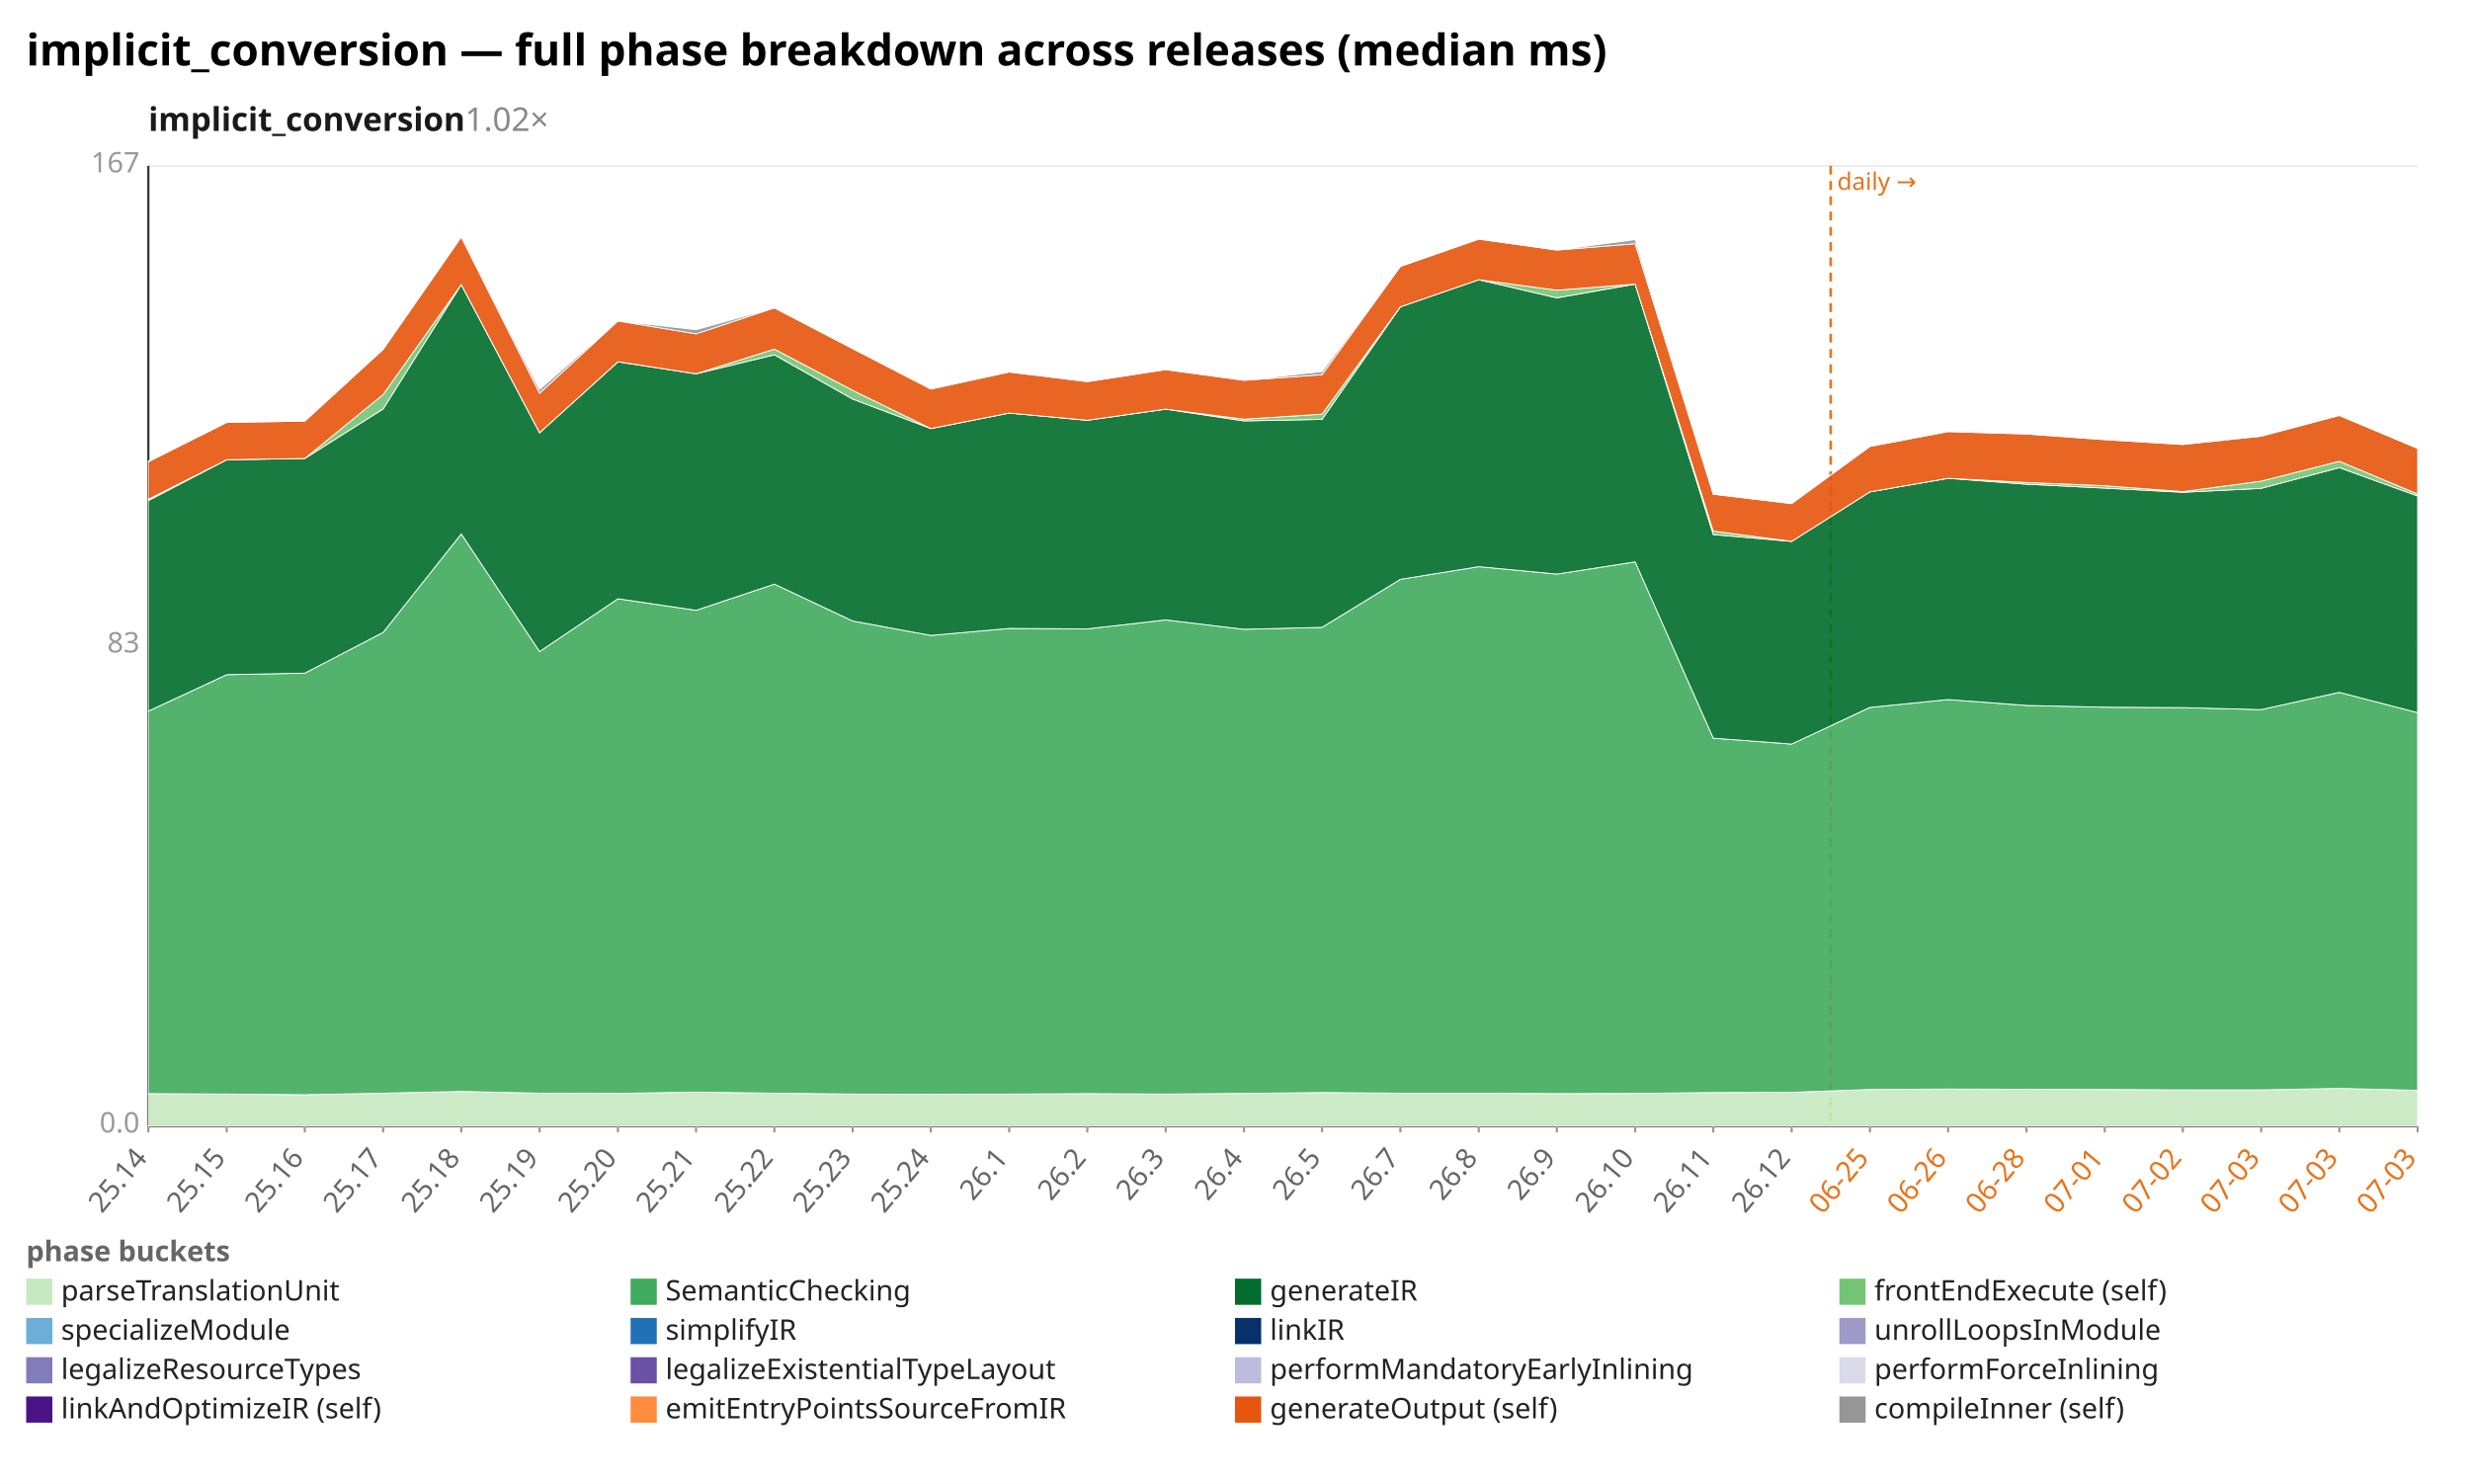
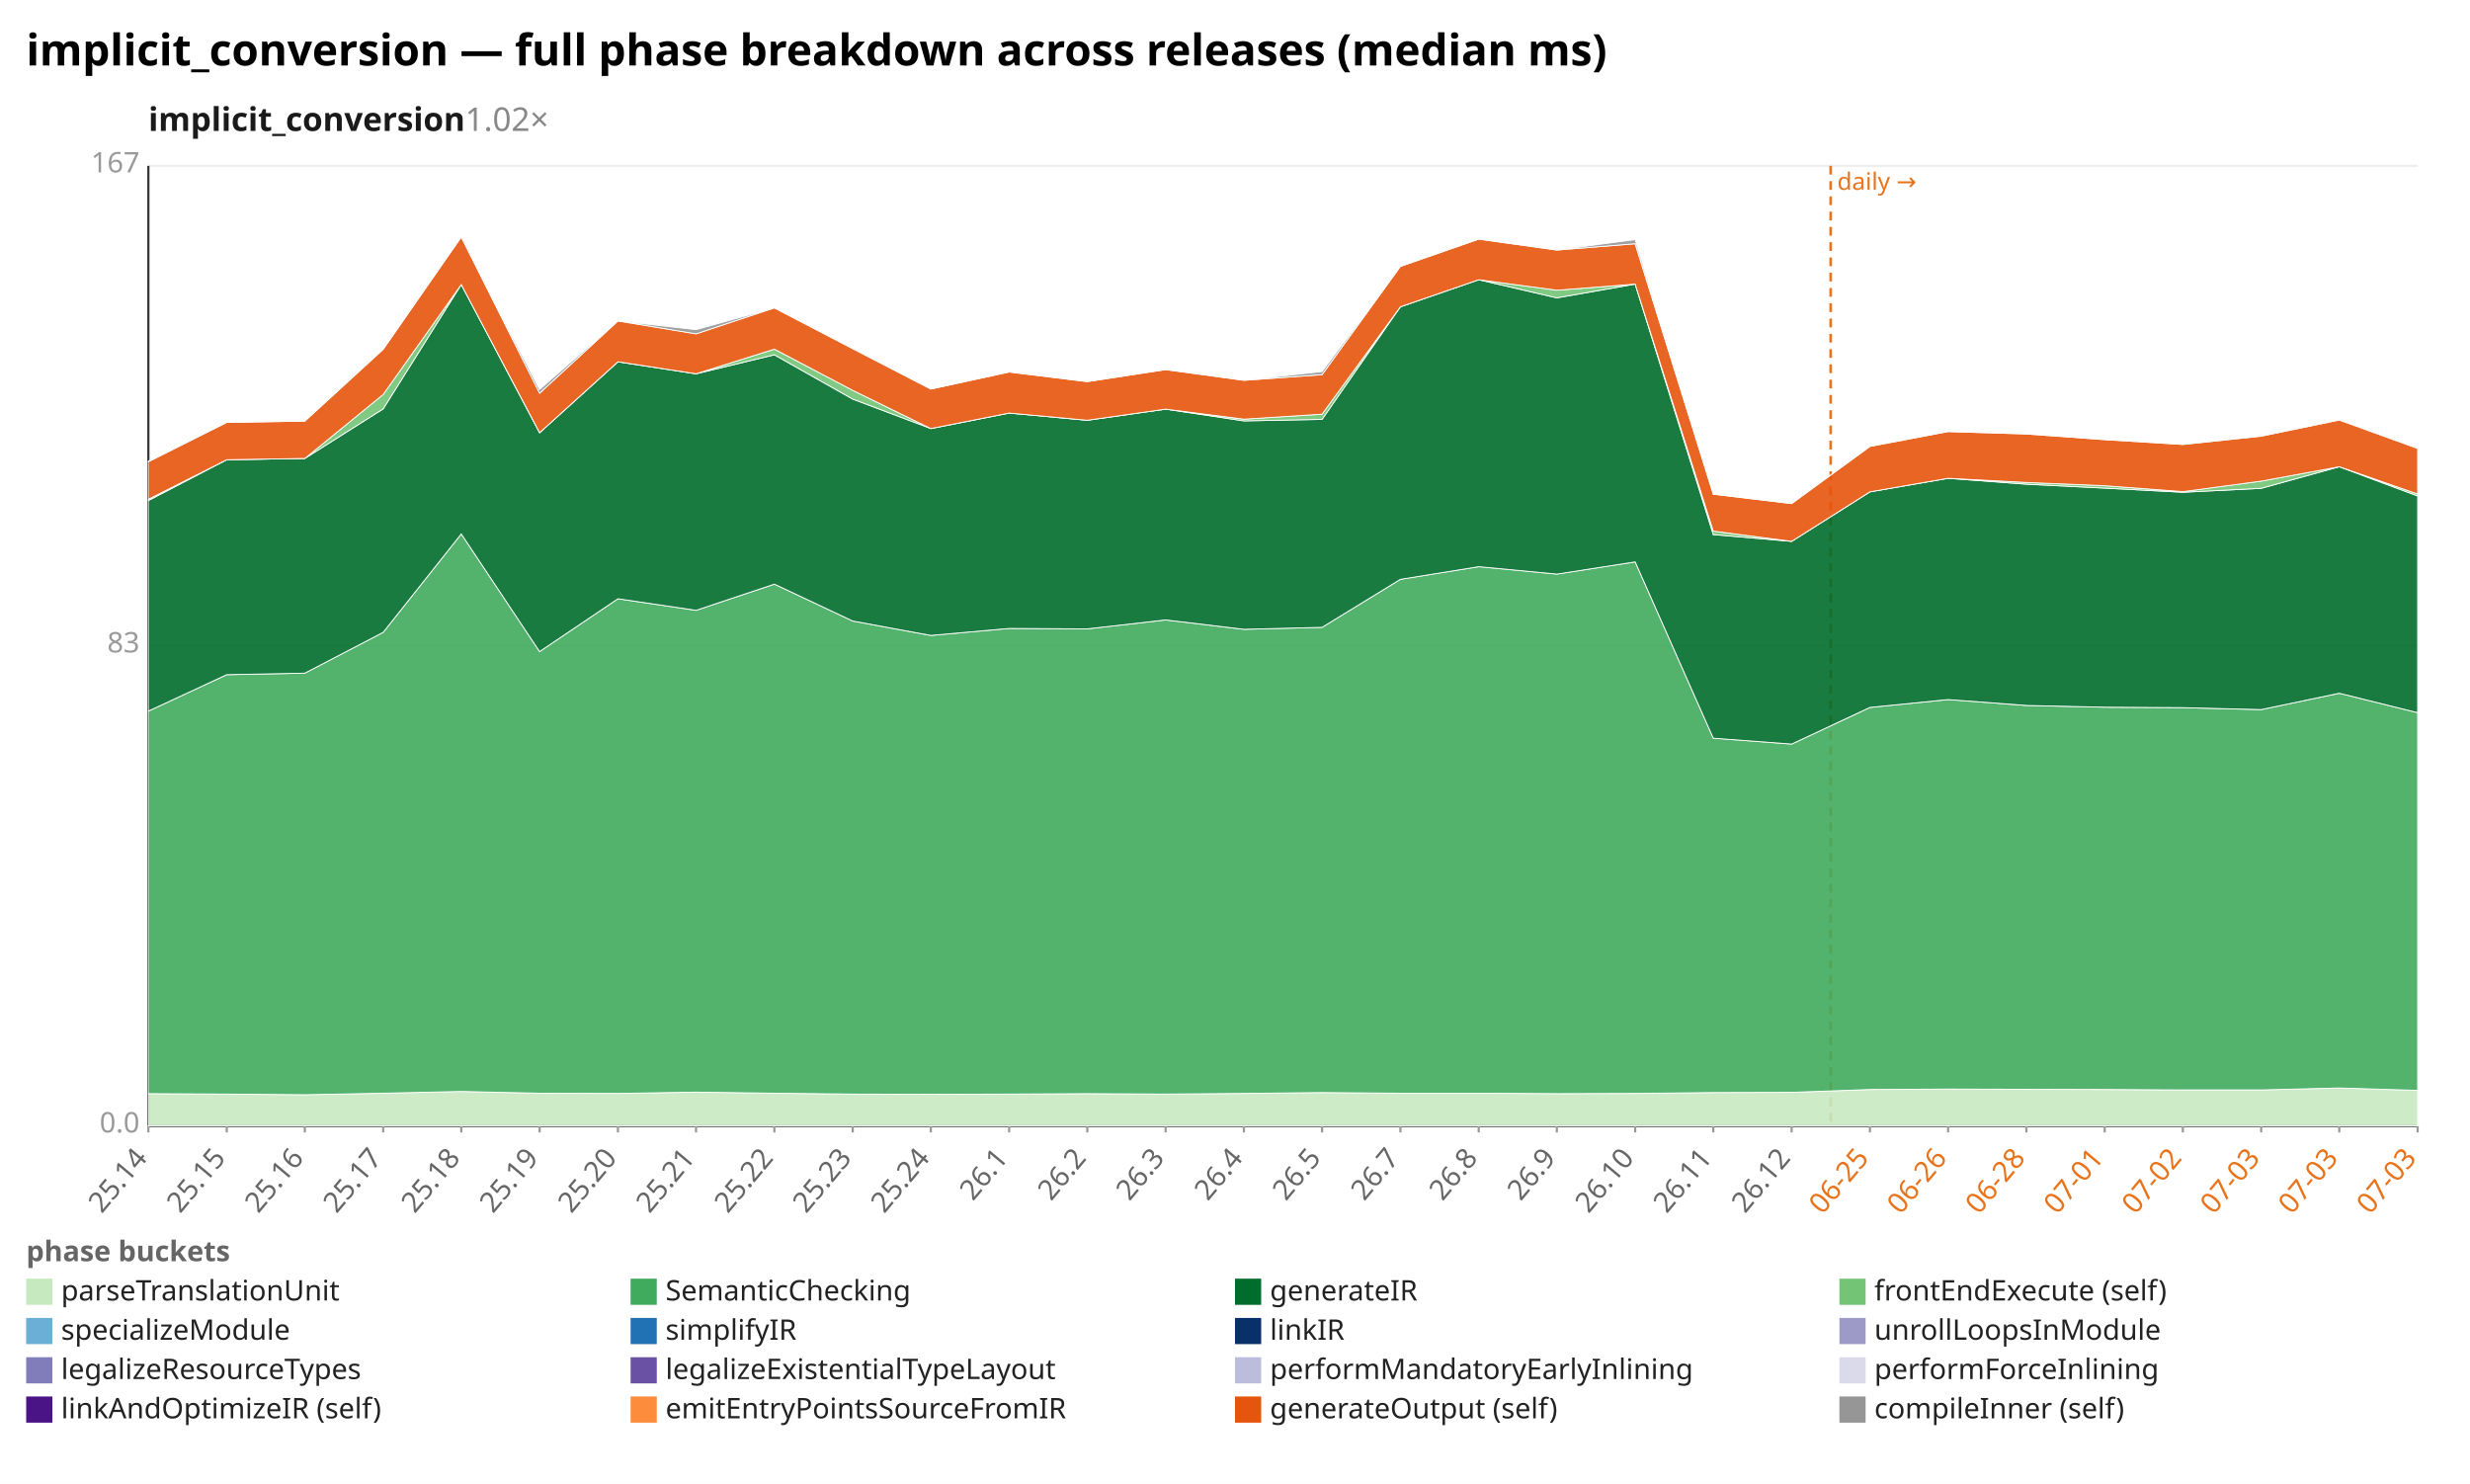
<svg xmlns="http://www.w3.org/2000/svg" width="1132" height="680" viewBox="0 0 1132 680" preserveAspectRatio="xMidYMid meet" font-family="sans-serif" font-size="13">
  <rect width="1132" height="680" fill="white" />
  <text x="12" y="30" font-size="20" font-weight="bold">implicit_conversion — full phase breakdown across releases (median ms)</text>
  <text x="68" y="60" font-size="15" font-weight="600" fill="#1a1a1a">implicit_conversion<tspan fill="#888" font-weight="400" text-decoration="none">  1.02×</tspan>
  </text>
  <line x1="68.0" y1="516.0" x2="1108.0" y2="516.0" stroke="#eee" />
  <text x="64.0" y="519.0" text-anchor="end" fill="#999">0.0</text>
  <line x1="68.0" y1="296.0" x2="1108.0" y2="296.0" stroke="#eee" />
  <text x="64.0" y="299.0" text-anchor="end" fill="#999">83</text>
  <line x1="68.0" y1="76.0" x2="1108.0" y2="76.0" stroke="#eee" />
  <text x="64.0" y="79.0" text-anchor="end" fill="#999">167</text>
  <line x1="68.0" y1="76.0" x2="68.0" y2="516.0" stroke="#333" />
  <line x1="68.0" y1="516.0" x2="1108.0" y2="516.0" stroke="#333" />
  <line x1="839.0" y1="76.0" x2="839.0" y2="516.0" stroke="#e8731a" stroke-width="1.2" stroke-dasharray="4 3" />
  <text x="842.0" y="87.0" fill="#e8731a" font-size="11">daily →</text>
  <line x1="68.0" y1="516.0" x2="68.0" y2="519.0" stroke="#999" />
  <text x="68.0" y="531.0" text-anchor="end" fill="#666" transform="rotate(-50 68.0 531.0)">25.14</text>
  <line x1="103.9" y1="516.0" x2="103.9" y2="519.0" stroke="#999" />
  <text x="103.9" y="531.0" text-anchor="end" fill="#666" transform="rotate(-50 103.9 531.0)">25.15</text>
  <line x1="139.7" y1="516.0" x2="139.7" y2="519.0" stroke="#999" />
  <text x="139.7" y="531.0" text-anchor="end" fill="#666" transform="rotate(-50 139.7 531.0)">25.16</text>
  <line x1="175.6" y1="516.0" x2="175.6" y2="519.0" stroke="#999" />
  <text x="175.6" y="531.0" text-anchor="end" fill="#666" transform="rotate(-50 175.6 531.0)">25.17</text>
  <line x1="211.4" y1="516.0" x2="211.4" y2="519.0" stroke="#999" />
  <text x="211.4" y="531.0" text-anchor="end" fill="#666" transform="rotate(-50 211.4 531.0)">25.18</text>
  <line x1="247.3" y1="516.0" x2="247.3" y2="519.0" stroke="#999" />
  <text x="247.3" y="531.0" text-anchor="end" fill="#666" transform="rotate(-50 247.3 531.0)">25.19</text>
  <line x1="283.2" y1="516.0" x2="283.2" y2="519.0" stroke="#999" />
  <text x="283.2" y="531.0" text-anchor="end" fill="#666" transform="rotate(-50 283.2 531.0)">25.20</text>
  <line x1="319.0" y1="516.0" x2="319.0" y2="519.0" stroke="#999" />
  <text x="319.0" y="531.0" text-anchor="end" fill="#666" transform="rotate(-50 319.0 531.0)">25.21</text>
  <line x1="354.9" y1="516.0" x2="354.9" y2="519.0" stroke="#999" />
  <text x="354.9" y="531.0" text-anchor="end" fill="#666" transform="rotate(-50 354.9 531.0)">25.22</text>
  <line x1="390.8" y1="516.0" x2="390.8" y2="519.0" stroke="#999" />
  <text x="390.8" y="531.0" text-anchor="end" fill="#666" transform="rotate(-50 390.8 531.0)">25.23</text>
  <line x1="426.6" y1="516.0" x2="426.6" y2="519.0" stroke="#999" />
  <text x="426.6" y="531.0" text-anchor="end" fill="#666" transform="rotate(-50 426.6 531.0)">25.24</text>
  <line x1="462.5" y1="516.0" x2="462.5" y2="519.0" stroke="#999" />
  <text x="462.5" y="531.0" text-anchor="end" fill="#666" transform="rotate(-50 462.5 531.0)">26.1</text>
  <line x1="498.3" y1="516.0" x2="498.3" y2="519.0" stroke="#999" />
  <text x="498.3" y="531.0" text-anchor="end" fill="#666" transform="rotate(-50 498.3 531.0)">26.2</text>
  <line x1="534.2" y1="516.0" x2="534.2" y2="519.0" stroke="#999" />
  <text x="534.2" y="531.0" text-anchor="end" fill="#666" transform="rotate(-50 534.2 531.0)">26.3</text>
  <line x1="570.1" y1="516.0" x2="570.1" y2="519.0" stroke="#999" />
  <text x="570.1" y="531.0" text-anchor="end" fill="#666" transform="rotate(-50 570.1 531.0)">26.4</text>
  <line x1="605.9" y1="516.0" x2="605.9" y2="519.0" stroke="#999" />
  <text x="605.9" y="531.0" text-anchor="end" fill="#666" transform="rotate(-50 605.9 531.0)">26.5</text>
  <line x1="641.8" y1="516.0" x2="641.8" y2="519.0" stroke="#999" />
  <text x="641.8" y="531.0" text-anchor="end" fill="#666" transform="rotate(-50 641.8 531.0)">26.7</text>
  <line x1="677.7" y1="516.0" x2="677.7" y2="519.0" stroke="#999" />
  <text x="677.7" y="531.0" text-anchor="end" fill="#666" transform="rotate(-50 677.7 531.0)">26.8</text>
  <line x1="713.5" y1="516.0" x2="713.5" y2="519.0" stroke="#999" />
  <text x="713.5" y="531.0" text-anchor="end" fill="#666" transform="rotate(-50 713.5 531.0)">26.9</text>
  <line x1="749.4" y1="516.0" x2="749.4" y2="519.0" stroke="#999" />
  <text x="749.4" y="531.0" text-anchor="end" fill="#666" transform="rotate(-50 749.4 531.0)">26.10</text>
  <line x1="785.2" y1="516.0" x2="785.2" y2="519.0" stroke="#999" />
  <text x="785.2" y="531.0" text-anchor="end" fill="#666" transform="rotate(-50 785.2 531.0)">26.11</text>
  <line x1="821.1" y1="516.0" x2="821.1" y2="519.0" stroke="#999" />
  <text x="821.1" y="531.0" text-anchor="end" fill="#666" transform="rotate(-50 821.1 531.0)">26.12</text>
  <line x1="857.0" y1="516.0" x2="857.0" y2="519.0" stroke="#999" />
  <text x="857.0" y="531.0" text-anchor="end" fill="#e8731a" transform="rotate(-50 857.0 531.0)">06-25</text>
  <line x1="892.8" y1="516.0" x2="892.8" y2="519.0" stroke="#999" />
  <text x="892.8" y="531.0" text-anchor="end" fill="#e8731a" transform="rotate(-50 892.8 531.0)">06-26</text>
  <line x1="928.7" y1="516.0" x2="928.7" y2="519.0" stroke="#999" />
  <text x="928.7" y="531.0" text-anchor="end" fill="#e8731a" transform="rotate(-50 928.7 531.0)">06-28</text>
  <line x1="964.6" y1="516.0" x2="964.6" y2="519.0" stroke="#999" />
  <text x="964.6" y="531.0" text-anchor="end" fill="#e8731a" transform="rotate(-50 964.6 531.0)">07-01</text>
  <line x1="1000.4" y1="516.0" x2="1000.4" y2="519.0" stroke="#999" />
  <text x="1000.4" y="531.0" text-anchor="end" fill="#e8731a" transform="rotate(-50 1000.4 531.0)">07-02</text>
  <line x1="1036.3" y1="516.0" x2="1036.3" y2="519.0" stroke="#999" />
  <text x="1036.3" y="531.0" text-anchor="end" fill="#e8731a" transform="rotate(-50 1036.3 531.0)">07-03</text>
  <line x1="1072.1" y1="516.0" x2="1072.1" y2="519.0" stroke="#999" />
  <text x="1072.1" y="531.0" text-anchor="end" fill="#e8731a" transform="rotate(-50 1072.1 531.0)">07-03</text>
  <line x1="1108.0" y1="516.0" x2="1108.0" y2="519.0" stroke="#999" />
  <text x="1108.0" y="531.0" text-anchor="end" fill="#e8731a" transform="rotate(-50 1108.0 531.0)">07-03</text>
-   <polygon points="68.0,501.2 103.9,501.4 139.7,501.7 175.6,501.0 211.4,500.2 247.3,501.0 283.2,501.1 319.0,500.5 354.9,501.0 390.8,501.4 426.6,501.5 462.5,501.4 498.3,501.2 534.2,501.4 570.1,501.1 605.9,500.7 641.8,501.0 677.7,501.0 713.5,501.2 749.4,501.1 785.2,500.7 821.1,500.6 857.0,499.3 892.8,499.1 928.7,499.2 964.6,499.3 1000.4,499.5 1036.3,499.5 1072.1,498.8 1108.0,499.7 1108.0,516.0 1072.1,516.0 1036.3,516.0 1000.4,516.0 964.6,516.0 928.7,516.0 892.8,516.0 857.0,516.0 821.1,516.0 785.2,516.0 749.4,516.0 713.5,516.0 677.7,516.0 641.8,516.0 605.9,516.0 570.1,516.0 534.2,516.0 498.3,516.0 462.5,516.0 426.6,516.0 390.8,516.0 354.9,516.0 319.0,516.0 283.2,516.0 247.3,516.0 211.4,516.0 175.6,516.0 139.7,516.0 103.9,516.0 68.0,516.0" fill="#c7e9c0" fill-opacity="0.9" stroke="#fff" stroke-width="0.4" />
-   <polygon points="68.0,325.9 103.9,309.2 139.7,308.5 175.6,289.8 211.4,244.7 247.3,298.6 283.2,274.4 319.0,279.7 354.9,267.7 390.8,284.6 426.6,291.2 462.5,288.0 498.3,288.2 534.2,284.1 570.1,288.4 605.9,287.5 641.8,265.5 677.7,259.7 713.5,263.1 749.4,257.5 785.2,338.3 821.1,341.0 857.0,324.2 892.8,320.6 928.7,323.3 964.6,324.1 1000.4,324.3 1036.3,325.2 1072.1,317.3 1108.0,326.6 1108.0,499.7 1072.1,498.8 1036.3,499.5 1000.4,499.5 964.6,499.3 928.7,499.2 892.8,499.1 857.0,499.3 821.1,500.6 785.2,500.7 749.4,501.1 713.5,501.2 677.7,501.0 641.8,501.0 605.9,500.7 570.1,501.1 534.2,501.4 498.3,501.2 462.5,501.4 426.6,501.5 390.8,501.4 354.9,501.0 319.0,500.5 283.2,501.1 247.3,501.0 211.4,500.2 175.6,501.0 139.7,501.7 103.9,501.4 68.0,501.2" fill="#41ab5d" fill-opacity="0.9" stroke="#fff" stroke-width="0.4" />
-   <polygon points="68.0,229.4 103.9,210.7 139.7,210.1 175.6,187.4 211.4,130.4 247.3,198.3 283.2,165.8 319.0,171.3 354.9,162.6 390.8,182.9 426.6,196.4 462.5,189.3 498.3,192.6 534.2,187.5 570.1,192.9 605.9,192.2 641.8,140.6 677.7,128.2 713.5,136.5 749.4,130.2 785.2,245.0 821.1,248.1 857.0,225.4 892.8,219.2 928.7,221.9 964.6,223.7 1000.4,225.6 1036.3,223.8 1072.1,214.3 1108.0,227.3 1108.0,326.6 1072.1,317.3 1036.3,325.2 1000.4,324.3 964.6,324.1 928.7,323.3 892.8,320.6 857.0,324.2 821.1,341.0 785.2,338.3 749.4,257.5 713.5,263.1 677.7,259.7 641.8,265.5 605.9,287.5 570.1,288.4 534.2,284.1 498.3,288.2 462.5,288.0 426.6,291.2 390.8,284.6 354.9,267.7 319.0,279.7 283.2,274.4 247.3,298.6 211.4,244.7 175.6,289.8 139.7,308.5 103.9,309.2 68.0,325.9" fill="#006d2c" fill-opacity="0.9" stroke="#fff" stroke-width="0.4" />
-   <polygon points="68.0,228.8 103.9,210.7 139.7,210.1 175.6,180.8 211.4,130.4 247.3,198.3 283.2,165.8 319.0,171.3 354.9,160.0 390.8,178.9 426.6,196.4 462.5,189.3 498.3,192.6 534.2,187.5 570.1,192.1 605.9,189.8 641.8,140.6 677.7,128.2 713.5,133.0 749.4,130.2 785.2,243.4 821.1,248.1 857.0,225.4 892.8,219.2 928.7,221.1 964.6,222.6 1000.4,225.3 1036.3,220.5 1072.1,211.4 1108.0,226.4 1108.0,227.3 1072.1,214.3 1036.3,223.8 1000.4,225.6 964.6,223.7 928.7,221.9 892.8,219.2 857.0,225.4 821.1,248.1 785.2,245.0 749.4,130.2 713.5,136.5 677.7,128.2 641.8,140.6 605.9,192.2 570.1,192.9 534.2,187.5 498.3,192.6 462.5,189.3 426.6,196.4 390.8,182.9 354.9,162.6 319.0,171.3 283.2,165.8 247.3,198.3 211.4,130.4 175.6,187.4 139.7,210.1 103.9,210.7 68.0,229.4" fill="#74c476" fill-opacity="0.9" stroke="#fff" stroke-width="0.4" />
-   <polygon points="68.0,211.6 103.9,193.6 139.7,193.0 175.6,160.1 211.4,108.6 247.3,180.2 283.2,147.1 319.0,153.0 354.9,141.1 390.8,159.8 426.6,178.3 462.5,170.5 498.3,174.9 534.2,169.4 570.1,174.3 605.9,171.7 641.8,122.1 677.7,109.6 713.5,114.6 749.4,111.7 785.2,226.5 821.1,230.8 857.0,204.6 892.8,197.8 928.7,198.9 964.6,201.5 1000.4,203.7 1036.3,199.9 1072.1,190.4 1108.0,205.5 1108.0,226.4 1072.1,211.4 1036.3,220.5 1000.4,225.3 964.6,222.6 928.7,221.1 892.8,219.2 857.0,225.4 821.1,248.1 785.2,243.4 749.4,130.2 713.5,133.0 677.7,128.2 641.8,140.6 605.9,189.8 570.1,192.1 534.2,187.5 498.3,192.6 462.5,189.3 426.6,196.4 390.8,178.9 354.9,160.0 319.0,171.3 283.2,165.8 247.3,198.3 211.4,130.4 175.6,180.8 139.7,210.1 103.9,210.7 68.0,228.8" fill="#e6550d" fill-opacity="0.9" stroke="#fff" stroke-width="0.4" />
-   <polygon points="68.0,211.3 103.9,193.6 139.7,193.0 175.6,160.1 211.4,108.6 247.3,178.5 283.2,147.1 319.0,151.1 354.9,141.1 390.8,159.7 426.6,178.3 462.5,170.5 498.3,174.9 534.2,169.4 570.1,174.3 605.9,170.3 641.8,122.1 677.7,109.6 713.5,114.6 749.4,109.8 785.2,226.5 821.1,230.8 857.0,204.6 892.8,197.8 928.7,198.9 964.6,201.5 1000.4,203.7 1036.3,199.5 1072.1,190.4 1108.0,205.0 1108.0,205.5 1072.1,190.4 1036.3,199.9 1000.4,203.7 964.6,201.5 928.7,198.9 892.8,197.8 857.0,204.6 821.1,230.8 785.2,226.5 749.4,111.7 713.5,114.6 677.7,109.6 641.8,122.1 605.9,171.7 570.1,174.3 534.2,169.4 498.3,174.9 462.5,170.5 426.6,178.3 390.8,159.8 354.9,141.1 319.0,153.0 283.2,147.1 247.3,180.2 211.4,108.6 175.6,160.1 139.7,193.0 103.9,193.6 68.0,211.6" fill="#969696" fill-opacity="0.9" stroke="#fff" stroke-width="0.4" />
+   <polygon points="68.0,501.2 103.9,501.4 139.7,501.7 175.6,501.0 211.4,500.2 247.3,501.0 283.2,501.1 319.0,500.5 354.9,501.0 390.8,501.4 426.6,501.5 462.5,501.4 498.3,501.2 534.2,501.4 570.1,501.1 605.9,500.7 641.8,501.0 677.7,501.0 713.5,501.2 749.4,501.1 785.2,500.7 821.1,500.6 857.0,499.3 892.8,499.1 928.7,499.2 964.6,499.3 1000.4,499.5 1036.3,499.5 1072.1,498.6 1108.0,499.7 1108.0,516.0 1072.1,516.0 1036.3,516.0 1000.4,516.0 964.6,516.0 928.7,516.0 892.8,516.0 857.0,516.0 821.1,516.0 785.2,516.0 749.4,516.0 713.5,516.0 677.7,516.0 641.8,516.0 605.9,516.0 570.1,516.0 534.2,516.0 498.3,516.0 462.5,516.0 426.6,516.0 390.8,516.0 354.9,516.0 319.0,516.0 283.2,516.0 247.3,516.0 211.4,516.0 175.6,516.0 139.7,516.0 103.9,516.0 68.0,516.0" fill="#c7e9c0" fill-opacity="0.9" stroke="#fff" stroke-width="0.4" />
+   <polygon points="68.0,325.9 103.9,309.2 139.7,308.5 175.6,289.8 211.4,244.7 247.3,298.6 283.2,274.4 319.0,279.7 354.9,267.7 390.8,284.6 426.6,291.2 462.5,288.0 498.3,288.2 534.2,284.1 570.1,288.4 605.9,287.5 641.8,265.5 677.7,259.7 713.5,263.1 749.4,257.5 785.2,338.3 821.1,341.0 857.0,324.2 892.8,320.6 928.7,323.3 964.6,324.1 1000.4,324.3 1036.3,325.2 1072.1,317.7 1108.0,326.6 1108.0,499.7 1072.1,498.6 1036.3,499.5 1000.4,499.5 964.6,499.3 928.7,499.2 892.8,499.1 857.0,499.3 821.1,500.6 785.2,500.7 749.4,501.1 713.5,501.2 677.7,501.0 641.8,501.0 605.9,500.7 570.1,501.1 534.2,501.4 498.3,501.2 462.5,501.4 426.6,501.5 390.8,501.4 354.9,501.0 319.0,500.5 283.2,501.1 247.3,501.0 211.4,500.2 175.6,501.0 139.7,501.7 103.9,501.4 68.0,501.2" fill="#41ab5d" fill-opacity="0.9" stroke="#fff" stroke-width="0.4" />
+   <polygon points="68.0,229.4 103.9,210.7 139.7,210.1 175.6,187.4 211.4,130.4 247.3,198.3 283.2,165.8 319.0,171.3 354.9,162.6 390.8,182.9 426.6,196.4 462.5,189.3 498.3,192.6 534.2,187.5 570.1,192.9 605.9,192.2 641.8,140.6 677.7,128.2 713.5,136.5 749.4,130.2 785.2,245.0 821.1,248.1 857.0,225.4 892.8,219.2 928.7,221.9 964.6,223.7 1000.4,225.6 1036.3,223.8 1072.1,213.9 1108.0,227.3 1108.0,326.6 1072.1,317.7 1036.3,325.2 1000.4,324.3 964.6,324.1 928.7,323.3 892.8,320.6 857.0,324.2 821.1,341.0 785.2,338.3 749.4,257.5 713.5,263.1 677.7,259.7 641.8,265.5 605.9,287.5 570.1,288.4 534.2,284.1 498.3,288.2 462.5,288.0 426.6,291.2 390.8,284.6 354.9,267.7 319.0,279.7 283.2,274.4 247.3,298.6 211.4,244.7 175.6,289.8 139.7,308.5 103.9,309.2 68.0,325.9" fill="#006d2c" fill-opacity="0.9" stroke="#fff" stroke-width="0.4" />
+   <polygon points="68.0,228.8 103.9,210.7 139.7,210.1 175.6,180.8 211.4,130.4 247.3,198.3 283.2,165.8 319.0,171.3 354.9,160.0 390.8,178.9 426.6,196.4 462.5,189.3 498.3,192.6 534.2,187.5 570.1,192.1 605.9,189.8 641.8,140.6 677.7,128.2 713.5,133.0 749.4,130.2 785.2,243.4 821.1,248.1 857.0,225.4 892.8,219.2 928.7,221.1 964.6,222.6 1000.4,225.3 1036.3,220.5 1072.1,213.9 1108.0,226.4 1108.0,227.3 1072.1,213.9 1036.3,223.8 1000.4,225.6 964.6,223.7 928.7,221.9 892.8,219.2 857.0,225.4 821.1,248.1 785.2,245.0 749.4,130.2 713.5,136.5 677.7,128.2 641.8,140.6 605.9,192.2 570.1,192.9 534.2,187.5 498.3,192.6 462.5,189.3 426.6,196.4 390.8,182.9 354.9,162.6 319.0,171.3 283.2,165.8 247.3,198.3 211.4,130.4 175.6,187.4 139.7,210.1 103.9,210.7 68.0,229.4" fill="#74c476" fill-opacity="0.9" stroke="#fff" stroke-width="0.4" />
+   <polygon points="68.0,211.6 103.9,193.6 139.7,193.0 175.6,160.1 211.4,108.6 247.3,180.2 283.2,147.1 319.0,153.0 354.9,141.1 390.8,159.8 426.6,178.3 462.5,170.5 498.3,174.9 534.2,169.4 570.1,174.3 605.9,171.7 641.8,122.1 677.7,109.6 713.5,114.6 749.4,111.7 785.2,226.5 821.1,230.8 857.0,204.6 892.8,197.8 928.7,198.9 964.6,201.5 1000.4,203.7 1036.3,199.9 1072.1,192.5 1108.0,205.5 1108.0,226.4 1072.1,213.9 1036.3,220.5 1000.4,225.3 964.6,222.6 928.7,221.1 892.8,219.2 857.0,225.4 821.1,248.1 785.2,243.4 749.4,130.2 713.5,133.0 677.7,128.2 641.8,140.6 605.9,189.8 570.1,192.1 534.2,187.5 498.3,192.6 462.5,189.3 426.6,196.4 390.8,178.9 354.9,160.0 319.0,171.3 283.2,165.8 247.3,198.3 211.4,130.4 175.6,180.8 139.7,210.1 103.9,210.7 68.0,228.8" fill="#e6550d" fill-opacity="0.9" stroke="#fff" stroke-width="0.4" />
+   <polygon points="68.0,211.3 103.9,193.6 139.7,193.0 175.6,160.1 211.4,108.6 247.3,178.5 283.2,147.1 319.0,151.1 354.9,141.1 390.8,159.7 426.6,178.3 462.5,170.5 498.3,174.9 534.2,169.4 570.1,174.3 605.9,170.3 641.8,122.1 677.7,109.6 713.5,114.6 749.4,109.8 785.2,226.5 821.1,230.8 857.0,204.6 892.8,197.8 928.7,198.9 964.6,201.5 1000.4,203.7 1036.3,199.5 1072.1,192.5 1108.0,205.0 1108.0,205.5 1072.1,192.5 1036.3,199.9 1000.4,203.7 964.6,201.5 928.7,198.9 892.8,197.8 857.0,204.6 821.1,230.8 785.2,226.5 749.4,111.7 713.5,114.6 677.7,109.6 641.8,122.1 605.9,171.7 570.1,174.3 534.2,169.4 498.3,174.9 462.5,170.5 426.6,178.3 390.8,159.8 354.9,141.1 319.0,153.0 283.2,147.1 247.3,180.2 211.4,108.6 175.6,160.1 139.7,193.0 103.9,193.6 68.0,211.6" fill="#969696" fill-opacity="0.9" stroke="#fff" stroke-width="0.4" />
  <text x="12" y="578" fill="#666" font-weight="600">phase buckets</text>
  <rect x="12" y="586" width="12" height="12" fill="#c7e9c0" />
  <text x="28" y="596" fill="#222">parseTranslationUnit</text>
  <rect x="289" y="586" width="12" height="12" fill="#41ab5d" />
  <text x="305" y="596" fill="#222">SemanticChecking</text>
  <rect x="566" y="586" width="12" height="12" fill="#006d2c" />
  <text x="582" y="596" fill="#222">generateIR</text>
  <rect x="843" y="586" width="12" height="12" fill="#74c476" />
  <text x="859" y="596" fill="#222">frontEndExecute (self)</text>
  <rect x="12" y="604" width="12" height="12" fill="#6baed6" />
  <text x="28" y="614" fill="#222">specializeModule</text>
  <rect x="289" y="604" width="12" height="12" fill="#2171b5" />
  <text x="305" y="614" fill="#222">simplifyIR</text>
  <rect x="566" y="604" width="12" height="12" fill="#08306b" />
  <text x="582" y="614" fill="#222">linkIR</text>
  <rect x="843" y="604" width="12" height="12" fill="#9e9ac8" />
  <text x="859" y="614" fill="#222">unrollLoopsInModule</text>
  <rect x="12" y="622" width="12" height="12" fill="#807dba" />
  <text x="28" y="632" fill="#222">legalizeResourceTypes</text>
  <rect x="289" y="622" width="12" height="12" fill="#6a51a3" />
  <text x="305" y="632" fill="#222">legalizeExistentialTypeLayout</text>
  <rect x="566" y="622" width="12" height="12" fill="#bcbddc" />
  <text x="582" y="632" fill="#222">performMandatoryEarlyInlining</text>
  <rect x="843" y="622" width="12" height="12" fill="#dadaeb" />
  <text x="859" y="632" fill="#222">performForceInlining</text>
  <rect x="12" y="640" width="12" height="12" fill="#4a1486" />
  <text x="28" y="650" fill="#222">linkAndOptimizeIR (self)</text>
  <rect x="289" y="640" width="12" height="12" fill="#fd8d3c" />
  <text x="305" y="650" fill="#222">emitEntryPointsSourceFromIR</text>
  <rect x="566" y="640" width="12" height="12" fill="#e6550d" />
  <text x="582" y="650" fill="#222">generateOutput (self)</text>
  <rect x="843" y="640" width="12" height="12" fill="#969696" />
  <text x="859" y="650" fill="#222">compileInner (self)</text>
</svg>
